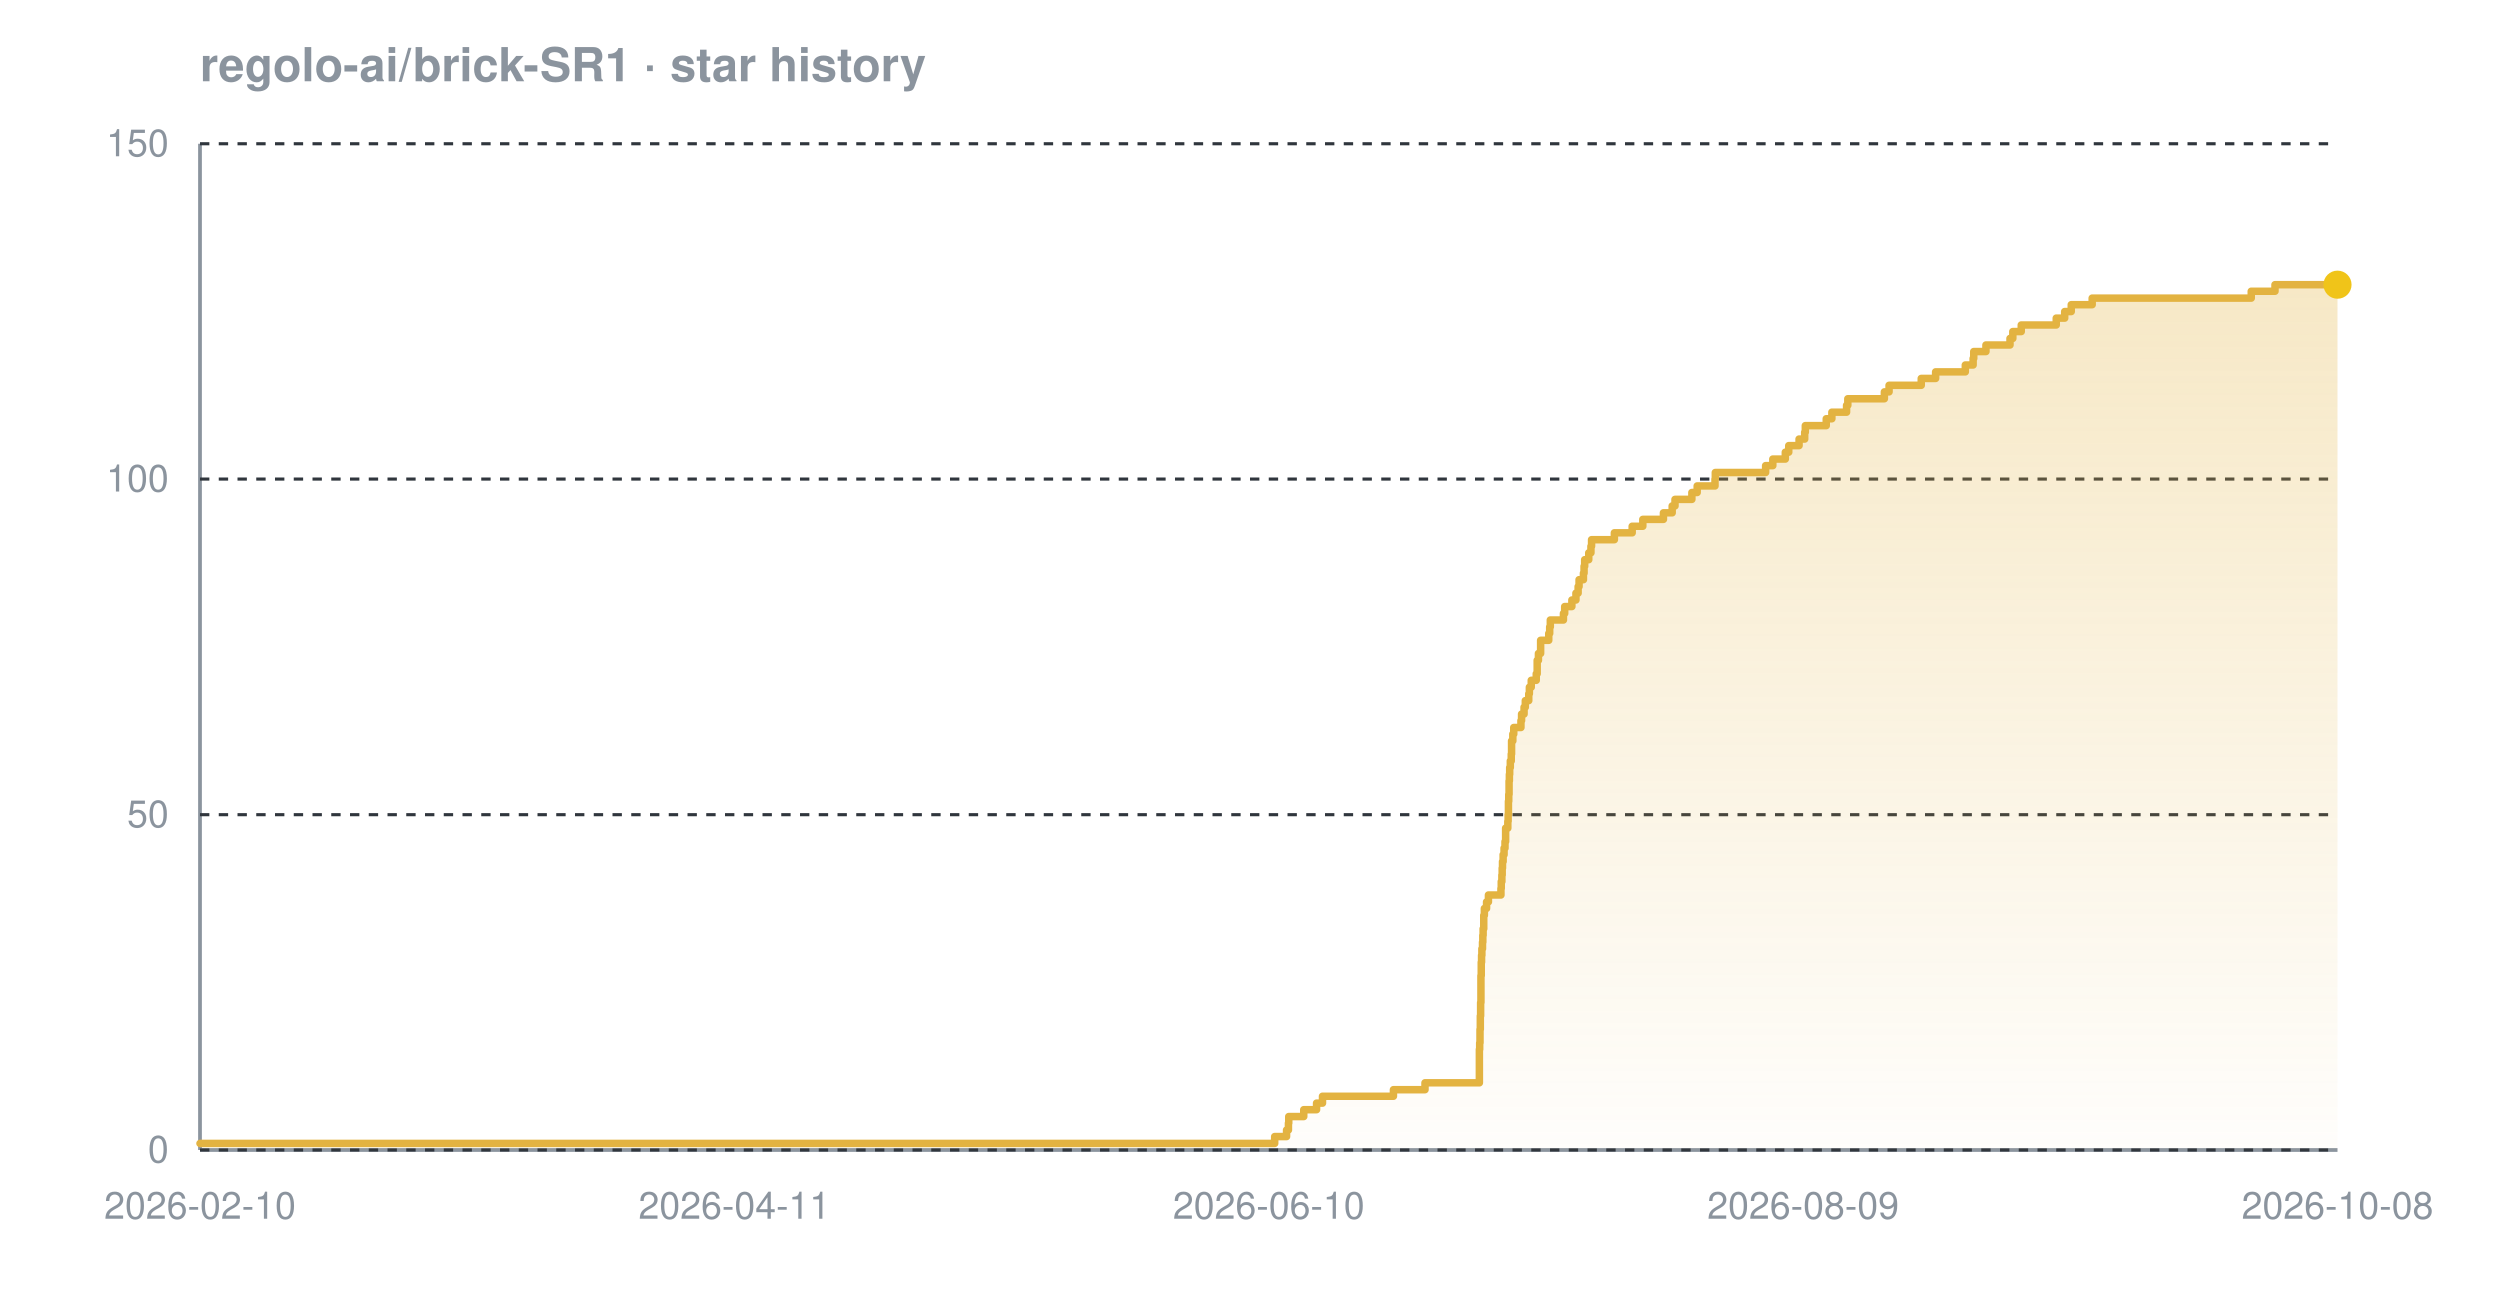
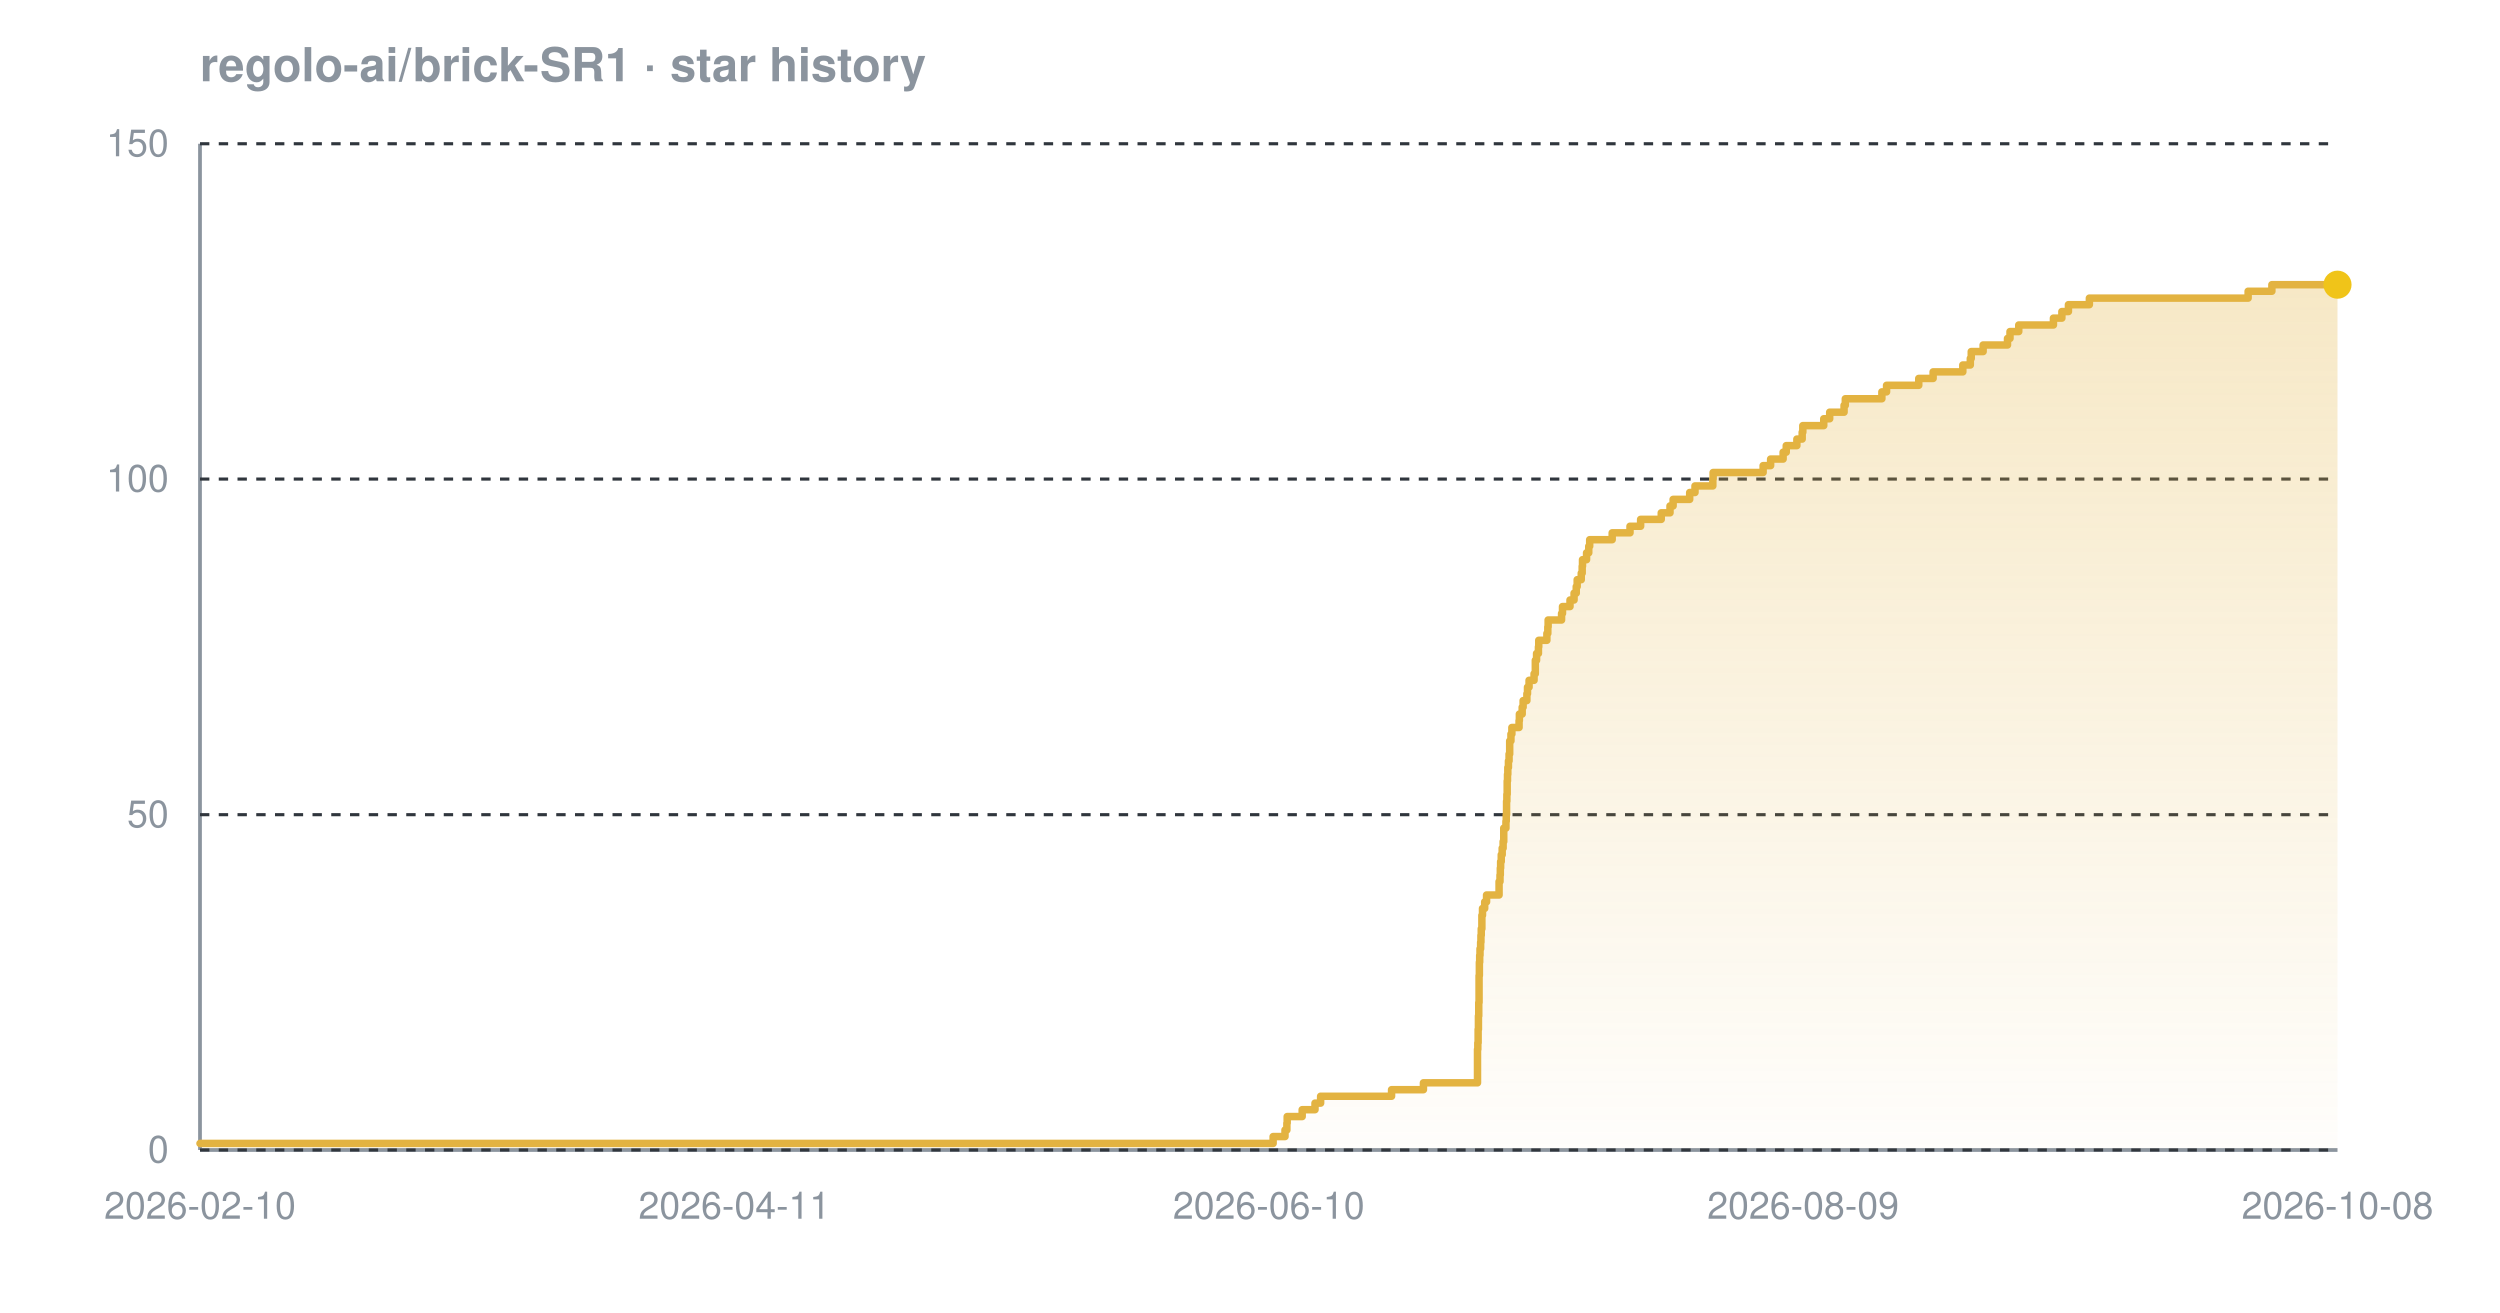
<svg xmlns="http://www.w3.org/2000/svg" width="800" height="420" viewBox="0 0 800 420" font-family="-apple-system,BlinkMacSystemFont,'Segoe UI',Helvetica,Arial,sans-serif" role="img" aria-label="Star history chart for regolo-ai/brick-SR1">
  <defs>
    <linearGradient id="grad-dark" x1="0" y1="0" x2="0" y2="1">
      <stop offset="0%" stop-color="#e3b341" stop-opacity="0.30" />
      <stop offset="100%" stop-color="#e3b341" stop-opacity="0.02" />
    </linearGradient>
  </defs>
  <text x="64" y="26" font-size="15" font-weight="600" fill="#8b949e">regolo-ai/brick-SR1 · star history</text>
  <line x1="64" y1="368" x2="748" y2="368" stroke="#8b949e" stroke-width="1.2" />
  <line x1="64" y1="46" x2="64" y2="368" stroke="#8b949e" stroke-width="1.2" />
  <line x1="64" y1="368.0" x2="748" y2="368.0" stroke="#30363d" stroke-width="1" stroke-dasharray="3 3" />
  <line x1="64" y1="260.7" x2="748" y2="260.7" stroke="#30363d" stroke-width="1" stroke-dasharray="3 3" />
  <line x1="64" y1="153.3" x2="748" y2="153.3" stroke="#30363d" stroke-width="1" stroke-dasharray="3 3" />
  <line x1="64" y1="46.0" x2="748" y2="46.0" stroke="#30363d" stroke-width="1" stroke-dasharray="3 3" />
-   <path d="M 64.0 365.9 L 407.9 365.9 L 407.9 363.7 L 411.7 363.7 L 411.7 361.6 L 412.3 361.6 L 412.3 359.4 L 412.4 359.4 L 412.4 357.3 L 417.2 357.3 L 417.2 355.1 L 421.3 355.1 L 421.3 353.0 L 423.2 353.0 L 423.2 350.8 L 445.9 350.8 L 445.9 348.7 L 456.0 348.7 L 456.0 346.5 L 473.4 346.5 L 473.4 344.4 L 473.4 344.4 L 473.4 342.2 L 473.4 342.2 L 473.4 340.1 L 473.4 340.1 L 473.4 337.9 L 473.4 337.9 L 473.4 335.8 L 473.5 335.8 L 473.5 333.7 L 473.6 333.7 L 473.6 331.5 L 473.6 331.5 L 473.6 329.4 L 473.7 329.4 L 473.7 327.2 L 473.7 327.2 L 473.7 325.1 L 473.8 325.1 L 473.8 322.9 L 473.8 322.9 L 473.8 320.8 L 473.9 320.8 L 473.9 318.6 L 473.9 318.6 L 473.9 316.5 L 473.9 316.5 L 473.9 314.3 L 473.9 314.3 L 473.9 312.2 L 474.0 312.2 L 474.0 310.0 L 474.0 310.0 L 474.0 307.9 L 474.1 307.9 L 474.1 305.7 L 474.2 305.7 L 474.2 303.6 L 474.4 303.6 L 474.4 301.5 L 474.5 301.5 L 474.5 299.3 L 474.6 299.3 L 474.6 297.2 L 474.8 297.2 L 474.8 295.0 L 474.8 295.0 L 474.8 292.9 L 475.0 292.9 L 475.0 290.7 L 475.7 290.7 L 475.7 288.6 L 476.3 288.6 L 476.3 286.4 L 480.3 286.4 L 480.3 284.3 L 480.4 284.3 L 480.4 282.1 L 480.6 282.1 L 480.6 280.0 L 480.7 280.0 L 480.7 277.8 L 480.8 277.8 L 480.8 275.7 L 481.0 275.7 L 481.0 273.5 L 481.3 273.5 L 481.3 271.4 L 481.6 271.4 L 481.6 269.3 L 481.8 269.3 L 481.8 267.1 L 481.8 267.1 L 481.8 265.0 L 482.5 265.0 L 482.5 262.8 L 482.6 262.8 L 482.6 260.7 L 482.7 260.7 L 482.7 258.5 L 482.7 258.5 L 482.7 256.4 L 482.8 256.4 L 482.8 254.2 L 482.9 254.2 L 482.9 252.1 L 482.9 252.1 L 482.9 249.9 L 483.0 249.9 L 483.0 247.8 L 483.1 247.8 L 483.1 245.6 L 483.3 245.6 L 483.3 243.5 L 483.6 243.5 L 483.6 241.3 L 483.7 241.3 L 483.7 239.2 L 483.7 239.2 L 483.7 237.1 L 484.1 237.1 L 484.1 234.9 L 484.4 234.9 L 484.4 232.8 L 486.7 232.8 L 486.7 230.6 L 486.9 230.6 L 486.9 228.5 L 487.7 228.5 L 487.7 226.3 L 488.1 226.3 L 488.1 224.2 L 489.2 224.2 L 489.2 222.0 L 489.4 222.0 L 489.4 219.9 L 490.0 219.9 L 490.0 217.7 L 491.6 217.7 L 491.6 215.6 L 491.9 215.6 L 491.9 213.4 L 491.9 213.4 L 491.9 211.3 L 492.3 211.3 L 492.3 209.1 L 493.0 209.1 L 493.0 207.0 L 493.0 207.0 L 493.0 204.9 L 495.6 204.9 L 495.6 202.7 L 495.9 202.7 L 495.9 200.6 L 496.1 200.6 L 496.1 198.4 L 500.3 198.4 L 500.3 196.3 L 500.7 196.3 L 500.7 194.1 L 503.0 194.1 L 503.0 192.0 L 504.3 192.0 L 504.3 189.8 L 505.0 189.8 L 505.0 187.7 L 505.3 187.7 L 505.3 185.5 L 506.7 185.5 L 506.7 183.4 L 506.9 183.4 L 506.9 181.2 L 507.1 181.2 L 507.1 179.1 L 508.4 179.1 L 508.4 176.9 L 509.1 176.9 L 509.1 174.8 L 509.3 174.8 L 509.3 172.7 L 516.6 172.7 L 516.6 170.5 L 522.3 170.5 L 522.3 168.4 L 525.7 168.4 L 525.7 166.2 L 532.3 166.2 L 532.3 164.1 L 535.1 164.1 L 535.1 161.9 L 536.0 161.9 L 536.0 159.8 L 541.4 159.8 L 541.4 157.6 L 543.1 157.6 L 543.1 155.5 L 548.8 155.5 L 548.8 153.3 L 548.9 153.3 L 548.9 151.2 L 565.0 151.2 L 565.0 149.0 L 567.3 149.0 L 567.3 146.9 L 571.3 146.9 L 571.3 144.7 L 572.4 144.7 L 572.4 142.6 L 575.7 142.6 L 575.7 140.5 L 577.5 140.5 L 577.5 138.3 L 577.7 138.3 L 577.7 136.2 L 584.4 136.2 L 584.4 134.0 L 586.2 134.0 L 586.2 131.9 L 590.9 131.9 L 590.9 129.7 L 591.3 129.7 L 591.3 127.6 L 603.0 127.6 L 603.0 125.4 L 604.5 125.4 L 604.5 123.3 L 614.8 123.3 L 614.8 121.1 L 619.4 121.1 L 619.4 119.0 L 628.9 119.0 L 628.9 116.8 L 631.4 116.8 L 631.4 114.7 L 631.6 114.7 L 631.6 112.5 L 635.5 112.5 L 635.5 110.4 L 643.2 110.4 L 643.2 108.3 L 644.1 108.3 L 644.1 106.1 L 646.8 106.1 L 646.8 104.0 L 658.0 104.0 L 658.0 101.8 L 660.7 101.8 L 660.7 99.7 L 662.8 99.7 L 662.8 97.5 L 669.5 97.5 L 669.5 95.4 L 720.4 95.4 L 720.4 93.2 L 728.0 93.2 L 728.0 91.1 L 748.0 91.1 L 748.0 91.1 L 748.0 368.0 L 64.0 368.0 Z" fill="url(#grad-dark)" />
-   <path d="M 64.0 365.9 L 407.9 365.9 L 407.9 363.7 L 411.7 363.7 L 411.7 361.6 L 412.3 361.6 L 412.3 359.4 L 412.4 359.4 L 412.4 357.3 L 417.2 357.3 L 417.2 355.1 L 421.3 355.1 L 421.3 353.0 L 423.2 353.0 L 423.2 350.8 L 445.9 350.8 L 445.9 348.7 L 456.0 348.7 L 456.0 346.5 L 473.4 346.5 L 473.4 344.4 L 473.4 344.4 L 473.4 342.2 L 473.4 342.2 L 473.4 340.1 L 473.4 340.1 L 473.4 337.9 L 473.4 337.9 L 473.4 335.8 L 473.5 335.8 L 473.5 333.7 L 473.6 333.7 L 473.6 331.5 L 473.6 331.5 L 473.6 329.4 L 473.7 329.4 L 473.7 327.2 L 473.7 327.2 L 473.7 325.1 L 473.8 325.1 L 473.8 322.9 L 473.8 322.9 L 473.8 320.8 L 473.9 320.8 L 473.9 318.6 L 473.9 318.6 L 473.9 316.5 L 473.9 316.5 L 473.9 314.3 L 473.9 314.3 L 473.9 312.2 L 474.0 312.2 L 474.0 310.0 L 474.0 310.0 L 474.0 307.9 L 474.1 307.9 L 474.1 305.7 L 474.2 305.7 L 474.2 303.6 L 474.4 303.6 L 474.4 301.5 L 474.5 301.5 L 474.5 299.3 L 474.6 299.3 L 474.6 297.2 L 474.8 297.2 L 474.8 295.0 L 474.8 295.0 L 474.8 292.9 L 475.0 292.9 L 475.0 290.7 L 475.7 290.7 L 475.7 288.6 L 476.3 288.6 L 476.3 286.4 L 480.3 286.4 L 480.3 284.3 L 480.4 284.3 L 480.4 282.1 L 480.6 282.1 L 480.6 280.0 L 480.7 280.0 L 480.7 277.8 L 480.8 277.8 L 480.8 275.7 L 481.0 275.7 L 481.0 273.5 L 481.3 273.5 L 481.3 271.4 L 481.6 271.4 L 481.6 269.3 L 481.8 269.3 L 481.8 267.1 L 481.8 267.1 L 481.8 265.0 L 482.5 265.0 L 482.5 262.8 L 482.6 262.8 L 482.6 260.7 L 482.7 260.7 L 482.7 258.5 L 482.7 258.5 L 482.7 256.4 L 482.8 256.4 L 482.8 254.2 L 482.9 254.2 L 482.9 252.1 L 482.9 252.1 L 482.9 249.9 L 483.0 249.9 L 483.0 247.8 L 483.1 247.8 L 483.1 245.6 L 483.3 245.6 L 483.3 243.5 L 483.6 243.5 L 483.6 241.3 L 483.7 241.3 L 483.7 239.2 L 483.7 239.2 L 483.7 237.1 L 484.1 237.1 L 484.1 234.9 L 484.4 234.9 L 484.4 232.8 L 486.7 232.8 L 486.7 230.6 L 486.9 230.6 L 486.9 228.5 L 487.7 228.5 L 487.7 226.3 L 488.1 226.3 L 488.1 224.2 L 489.2 224.2 L 489.2 222.0 L 489.4 222.0 L 489.4 219.9 L 490.0 219.9 L 490.0 217.7 L 491.6 217.7 L 491.6 215.6 L 491.9 215.6 L 491.9 213.4 L 491.9 213.4 L 491.9 211.3 L 492.3 211.3 L 492.3 209.1 L 493.0 209.1 L 493.0 207.0 L 493.0 207.0 L 493.0 204.9 L 495.6 204.9 L 495.6 202.7 L 495.9 202.7 L 495.9 200.6 L 496.1 200.6 L 496.1 198.4 L 500.3 198.4 L 500.3 196.3 L 500.7 196.3 L 500.7 194.1 L 503.0 194.1 L 503.0 192.0 L 504.3 192.0 L 504.3 189.8 L 505.0 189.8 L 505.0 187.7 L 505.3 187.7 L 505.3 185.5 L 506.7 185.5 L 506.7 183.4 L 506.9 183.4 L 506.9 181.2 L 507.1 181.2 L 507.1 179.1 L 508.4 179.1 L 508.4 176.9 L 509.1 176.9 L 509.1 174.8 L 509.3 174.8 L 509.3 172.7 L 516.6 172.7 L 516.6 170.5 L 522.3 170.5 L 522.3 168.4 L 525.7 168.4 L 525.7 166.2 L 532.3 166.2 L 532.3 164.1 L 535.1 164.1 L 535.1 161.9 L 536.0 161.9 L 536.0 159.8 L 541.4 159.8 L 541.4 157.6 L 543.1 157.6 L 543.1 155.5 L 548.8 155.5 L 548.8 153.3 L 548.9 153.3 L 548.9 151.2 L 565.0 151.2 L 565.0 149.0 L 567.3 149.0 L 567.3 146.9 L 571.3 146.9 L 571.3 144.7 L 572.4 144.7 L 572.4 142.6 L 575.7 142.6 L 575.7 140.5 L 577.5 140.5 L 577.5 138.3 L 577.7 138.3 L 577.7 136.2 L 584.4 136.2 L 584.4 134.0 L 586.2 134.0 L 586.2 131.9 L 590.9 131.9 L 590.9 129.7 L 591.3 129.7 L 591.3 127.6 L 603.0 127.6 L 603.0 125.4 L 604.5 125.4 L 604.5 123.3 L 614.8 123.3 L 614.8 121.1 L 619.4 121.1 L 619.4 119.0 L 628.9 119.0 L 628.9 116.8 L 631.4 116.8 L 631.4 114.7 L 631.6 114.7 L 631.6 112.5 L 635.5 112.5 L 635.5 110.4 L 643.2 110.4 L 643.2 108.3 L 644.1 108.3 L 644.1 106.1 L 646.8 106.1 L 646.8 104.0 L 658.0 104.0 L 658.0 101.8 L 660.7 101.8 L 660.7 99.7 L 662.8 99.7 L 662.8 97.5 L 669.5 97.5 L 669.5 95.4 L 720.4 95.4 L 720.4 93.2 L 728.0 93.2 L 728.0 91.1 L 748.0 91.1 L 748.0 91.1" fill="none" stroke="#e3b341" stroke-width="2.4" stroke-linejoin="round" stroke-linecap="round" />
+   <path d="M 64.0 365.9 L 407.4 365.9 L 407.4 363.7 L 411.2 363.7 L 411.2 361.6 L 411.8 361.6 L 411.8 359.4 L 411.9 359.4 L 411.9 357.3 L 416.7 357.3 L 416.7 355.1 L 420.8 355.1 L 420.8 353.0 L 422.6 353.0 L 422.6 350.8 L 445.3 350.8 L 445.3 348.7 L 455.5 348.7 L 455.5 346.5 L 472.8 346.5 L 472.8 344.4 L 472.8 344.4 L 472.8 342.2 L 472.8 342.2 L 472.8 340.1 L 472.8 340.1 L 472.8 337.9 L 472.8 337.9 L 472.8 335.8 L 472.9 335.8 L 472.9 333.7 L 473.0 333.7 L 473.0 331.5 L 473.0 331.5 L 473.0 329.4 L 473.1 329.4 L 473.1 327.2 L 473.1 327.2 L 473.1 325.1 L 473.2 325.1 L 473.2 322.9 L 473.2 322.9 L 473.2 320.8 L 473.3 320.8 L 473.3 318.6 L 473.3 318.6 L 473.3 316.5 L 473.3 316.5 L 473.3 314.3 L 473.3 314.3 L 473.3 312.2 L 473.4 312.2 L 473.4 310.0 L 473.4 310.0 L 473.4 307.9 L 473.5 307.9 L 473.5 305.7 L 473.6 305.7 L 473.6 303.6 L 473.8 303.6 L 473.8 301.5 L 473.9 301.5 L 473.9 299.3 L 474.0 299.3 L 474.0 297.2 L 474.2 297.2 L 474.2 295.0 L 474.2 295.0 L 474.2 292.9 L 474.4 292.9 L 474.4 290.7 L 475.1 290.7 L 475.1 288.6 L 475.7 288.6 L 475.7 286.4 L 479.7 286.4 L 479.7 284.3 L 479.7 284.3 L 479.7 282.1 L 480.0 282.1 L 480.0 280.0 L 480.1 280.0 L 480.1 277.8 L 480.2 277.8 L 480.2 275.7 L 480.4 275.7 L 480.4 273.5 L 480.7 273.5 L 480.7 271.4 L 481.0 271.4 L 481.0 269.3 L 481.2 269.3 L 481.2 267.1 L 481.2 267.1 L 481.2 265.0 L 481.9 265.0 L 481.9 262.8 L 482.0 262.8 L 482.0 260.7 L 482.1 260.7 L 482.1 258.5 L 482.1 258.5 L 482.1 256.4 L 482.2 256.4 L 482.2 254.2 L 482.3 254.2 L 482.3 252.1 L 482.3 252.1 L 482.3 249.9 L 482.4 249.9 L 482.4 247.8 L 482.5 247.8 L 482.5 245.6 L 482.7 245.6 L 482.7 243.5 L 482.9 243.5 L 482.9 241.3 L 483.1 241.3 L 483.1 239.2 L 483.1 239.2 L 483.1 237.1 L 483.5 237.1 L 483.5 234.9 L 483.8 234.9 L 483.8 232.8 L 486.1 232.8 L 486.1 230.6 L 486.2 230.6 L 486.2 228.5 L 487.1 228.5 L 487.1 226.3 L 487.4 226.3 L 487.4 224.2 L 488.6 224.2 L 488.6 222.0 L 488.8 222.0 L 488.8 219.9 L 489.3 219.9 L 489.3 217.7 L 490.9 217.7 L 490.9 215.6 L 491.3 215.6 L 491.3 213.4 L 491.3 213.4 L 491.3 211.3 L 491.7 211.3 L 491.7 209.1 L 492.3 209.1 L 492.3 207.0 L 492.4 207.0 L 492.4 204.9 L 495.0 204.9 L 495.0 202.7 L 495.3 202.7 L 495.3 200.6 L 495.4 200.6 L 495.4 198.4 L 499.7 198.4 L 499.7 196.3 L 500.0 196.3 L 500.0 194.1 L 502.4 194.1 L 502.4 192.0 L 503.7 192.0 L 503.7 189.8 L 504.4 189.8 L 504.4 187.7 L 504.7 187.7 L 504.7 185.5 L 506.0 185.5 L 506.0 183.4 L 506.3 183.4 L 506.3 181.2 L 506.4 181.2 L 506.4 179.1 L 507.7 179.1 L 507.7 176.9 L 508.4 176.9 L 508.4 174.8 L 508.7 174.8 L 508.7 172.7 L 515.9 172.7 L 515.9 170.5 L 521.6 170.5 L 521.6 168.4 L 525.0 168.4 L 525.0 166.2 L 531.6 166.2 L 531.6 164.1 L 534.4 164.1 L 534.4 161.9 L 535.4 161.9 L 535.4 159.8 L 540.7 159.8 L 540.7 157.6 L 542.4 157.6 L 542.4 155.5 L 548.1 155.5 L 548.1 153.3 L 548.2 153.3 L 548.2 151.2 L 564.2 151.2 L 564.2 149.0 L 566.6 149.0 L 566.6 146.9 L 570.6 146.9 L 570.6 144.7 L 571.6 144.7 L 571.6 142.6 L 575.0 142.6 L 575.0 140.5 L 576.7 140.5 L 576.7 138.3 L 576.9 138.3 L 576.9 136.2 L 583.6 136.2 L 583.6 134.0 L 585.5 134.0 L 585.5 131.9 L 590.1 131.9 L 590.1 129.7 L 590.5 129.7 L 590.5 127.6 L 602.2 127.6 L 602.2 125.4 L 603.7 125.4 L 603.7 123.3 L 614.0 123.3 L 614.0 121.1 L 618.6 121.1 L 618.6 119.0 L 628.1 119.0 L 628.1 116.8 L 630.5 116.8 L 630.5 114.7 L 630.8 114.7 L 630.8 112.5 L 634.6 112.5 L 634.6 110.4 L 642.4 110.4 L 642.4 108.3 L 643.2 108.3 L 643.2 106.1 L 646.0 106.1 L 646.0 104.0 L 657.1 104.0 L 657.1 101.8 L 659.8 101.8 L 659.8 99.7 L 661.9 99.7 L 661.9 97.5 L 668.6 97.5 L 668.6 95.4 L 719.4 95.4 L 719.4 93.2 L 727.0 93.2 L 727.0 91.1 L 748.0 91.1 L 748.0 91.1 L 748.0 368.0 L 64.0 368.0 Z" fill="url(#grad-dark)" />
+   <path d="M 64.0 365.9 L 407.4 365.9 L 407.4 363.7 L 411.2 363.7 L 411.2 361.6 L 411.8 361.6 L 411.8 359.4 L 411.9 359.4 L 411.9 357.3 L 416.7 357.3 L 416.7 355.1 L 420.8 355.1 L 420.8 353.0 L 422.6 353.0 L 422.6 350.8 L 445.3 350.8 L 445.3 348.7 L 455.5 348.7 L 455.5 346.5 L 472.8 346.5 L 472.8 344.4 L 472.8 344.4 L 472.8 342.2 L 472.8 342.2 L 472.8 340.1 L 472.8 340.1 L 472.8 337.9 L 472.8 337.9 L 472.8 335.8 L 472.9 335.8 L 472.9 333.7 L 473.0 333.7 L 473.0 331.5 L 473.0 331.5 L 473.0 329.4 L 473.1 329.4 L 473.1 327.2 L 473.1 327.2 L 473.1 325.1 L 473.2 325.1 L 473.2 322.9 L 473.2 322.9 L 473.2 320.8 L 473.3 320.8 L 473.3 318.6 L 473.3 318.6 L 473.3 316.5 L 473.3 316.5 L 473.3 314.3 L 473.3 314.3 L 473.3 312.2 L 473.4 312.2 L 473.4 310.0 L 473.4 310.0 L 473.4 307.9 L 473.5 307.9 L 473.5 305.7 L 473.6 305.7 L 473.6 303.6 L 473.8 303.6 L 473.8 301.5 L 473.9 301.5 L 473.9 299.3 L 474.0 299.3 L 474.0 297.2 L 474.2 297.2 L 474.2 295.0 L 474.2 295.0 L 474.2 292.9 L 474.4 292.9 L 474.4 290.7 L 475.1 290.7 L 475.1 288.6 L 475.7 288.6 L 475.7 286.4 L 479.7 286.4 L 479.7 284.3 L 479.7 284.3 L 479.7 282.1 L 480.0 282.1 L 480.0 280.0 L 480.1 280.0 L 480.1 277.8 L 480.2 277.8 L 480.2 275.7 L 480.4 275.7 L 480.4 273.5 L 480.7 273.5 L 480.7 271.4 L 481.0 271.4 L 481.0 269.3 L 481.2 269.3 L 481.2 267.1 L 481.2 267.1 L 481.2 265.0 L 481.9 265.0 L 481.9 262.8 L 482.0 262.8 L 482.0 260.7 L 482.1 260.7 L 482.1 258.5 L 482.1 258.5 L 482.1 256.4 L 482.2 256.4 L 482.2 254.2 L 482.3 254.2 L 482.3 252.1 L 482.3 252.1 L 482.3 249.9 L 482.4 249.9 L 482.4 247.8 L 482.5 247.8 L 482.5 245.6 L 482.7 245.6 L 482.7 243.5 L 482.9 243.5 L 482.9 241.3 L 483.1 241.3 L 483.1 239.2 L 483.1 239.2 L 483.1 237.1 L 483.5 237.1 L 483.5 234.9 L 483.8 234.9 L 483.8 232.8 L 486.1 232.8 L 486.1 230.6 L 486.2 230.6 L 486.2 228.5 L 487.1 228.5 L 487.1 226.3 L 487.4 226.3 L 487.4 224.2 L 488.6 224.2 L 488.6 222.0 L 488.8 222.0 L 488.8 219.9 L 489.3 219.9 L 489.3 217.7 L 490.9 217.7 L 490.9 215.6 L 491.3 215.6 L 491.3 213.4 L 491.3 213.4 L 491.3 211.3 L 491.7 211.3 L 491.7 209.1 L 492.3 209.1 L 492.3 207.0 L 492.4 207.0 L 492.4 204.9 L 495.0 204.9 L 495.0 202.7 L 495.3 202.7 L 495.3 200.6 L 495.4 200.6 L 495.4 198.4 L 499.7 198.4 L 499.7 196.3 L 500.0 196.3 L 500.0 194.1 L 502.4 194.1 L 502.4 192.0 L 503.7 192.0 L 503.7 189.8 L 504.4 189.8 L 504.4 187.7 L 504.7 187.7 L 504.7 185.5 L 506.0 185.5 L 506.0 183.4 L 506.3 183.4 L 506.3 181.2 L 506.4 181.2 L 506.4 179.1 L 507.7 179.1 L 507.7 176.9 L 508.4 176.9 L 508.4 174.8 L 508.7 174.8 L 508.7 172.7 L 515.9 172.7 L 515.9 170.5 L 521.6 170.5 L 521.6 168.4 L 525.0 168.4 L 525.0 166.2 L 531.6 166.2 L 531.6 164.1 L 534.4 164.1 L 534.4 161.9 L 535.4 161.9 L 535.4 159.8 L 540.7 159.8 L 540.7 157.6 L 542.4 157.6 L 542.4 155.5 L 548.1 155.5 L 548.1 153.3 L 548.2 153.3 L 548.2 151.2 L 564.2 151.2 L 564.2 149.0 L 566.6 149.0 L 566.6 146.9 L 570.6 146.9 L 570.6 144.7 L 571.6 144.7 L 571.6 142.6 L 575.0 142.6 L 575.0 140.5 L 576.7 140.5 L 576.7 138.3 L 576.9 138.3 L 576.9 136.2 L 583.6 136.2 L 583.6 134.0 L 585.5 134.0 L 585.5 131.9 L 590.1 131.9 L 590.1 129.7 L 590.5 129.7 L 590.5 127.6 L 602.2 127.6 L 602.2 125.4 L 603.7 125.4 L 603.7 123.3 L 614.0 123.3 L 614.0 121.1 L 618.6 121.1 L 618.6 119.0 L 628.1 119.0 L 628.1 116.8 L 630.5 116.8 L 630.5 114.7 L 630.8 114.7 L 630.8 112.5 L 634.6 112.5 L 634.6 110.4 L 642.4 110.4 L 642.4 108.3 L 643.2 108.3 L 643.2 106.1 L 646.0 106.1 L 646.0 104.0 L 657.1 104.0 L 657.1 101.8 L 659.8 101.8 L 659.8 99.7 L 661.9 99.7 L 661.9 97.5 L 668.6 97.5 L 668.6 95.4 L 719.4 95.4 L 719.4 93.2 L 727.0 93.2 L 727.0 91.1 L 748.0 91.1 L 748.0 91.1" fill="none" stroke="#e3b341" stroke-width="2.4" stroke-linejoin="round" stroke-linecap="round" />
  <circle cx="748.0" cy="91.1" r="4.5" fill="#f0c419" />
  <text x="54" y="372.0" text-anchor="end" font-size="12" fill="#8b949e">0</text>
  <text x="54" y="264.7" text-anchor="end" font-size="12" fill="#8b949e">50</text>
  <text x="54" y="157.3" text-anchor="end" font-size="12" fill="#8b949e">100</text>
  <text x="54" y="50.0" text-anchor="end" font-size="12" fill="#8b949e">150</text>
  <text x="64.0" y="390" text-anchor="middle" font-size="12" fill="#8b949e">2026-02-10</text>
  <text x="235.0" y="390" text-anchor="middle" font-size="12" fill="#8b949e">2026-04-11</text>
  <text x="406.0" y="390" text-anchor="middle" font-size="12" fill="#8b949e">2026-06-10</text>
  <text x="577.0" y="390" text-anchor="middle" font-size="12" fill="#8b949e">2026-08-09</text>
  <text x="748.0" y="390" text-anchor="middle" font-size="12" fill="#8b949e">2026-10-08</text>
</svg>
